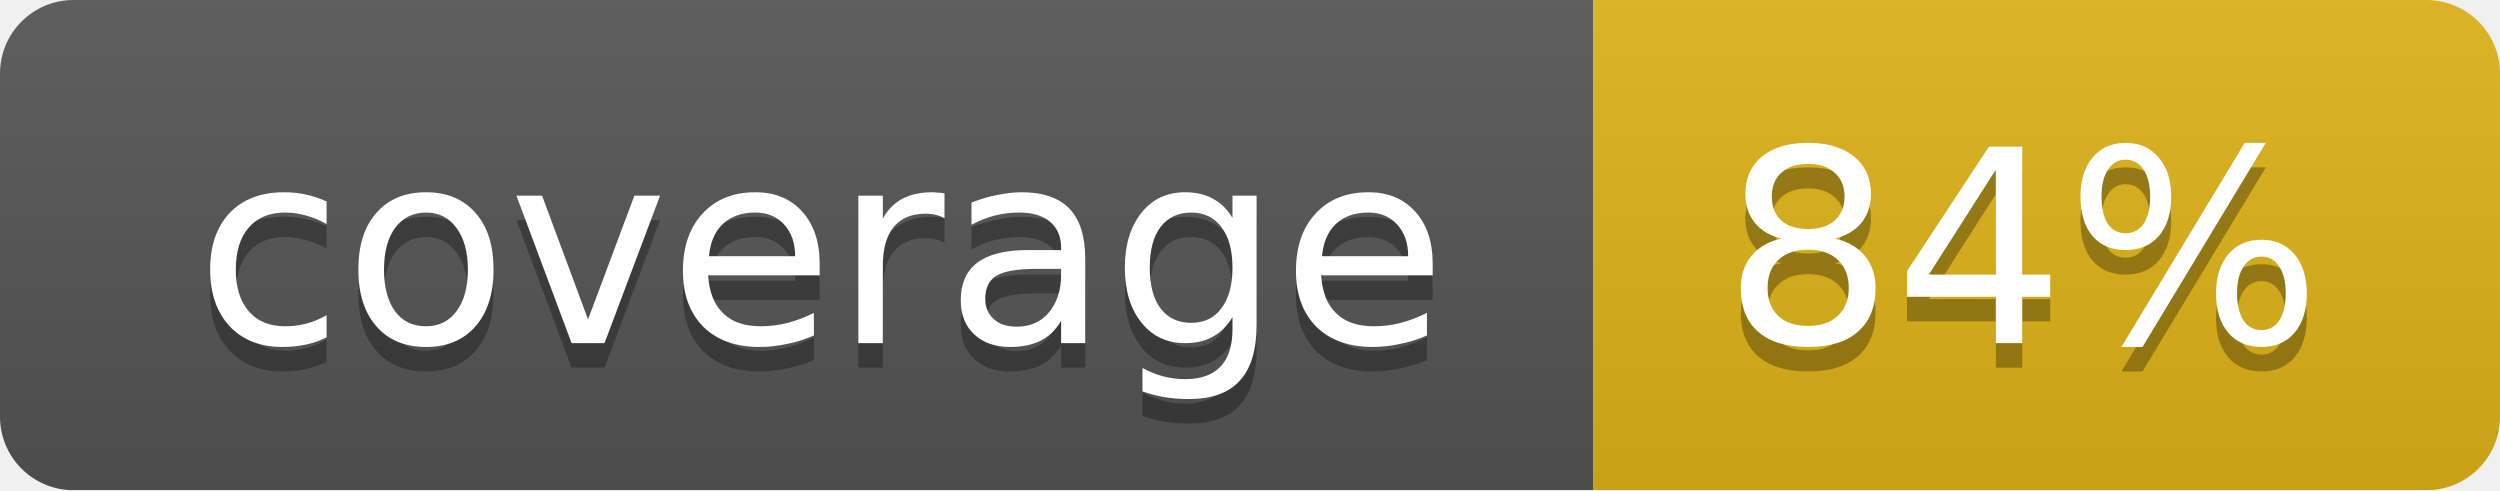
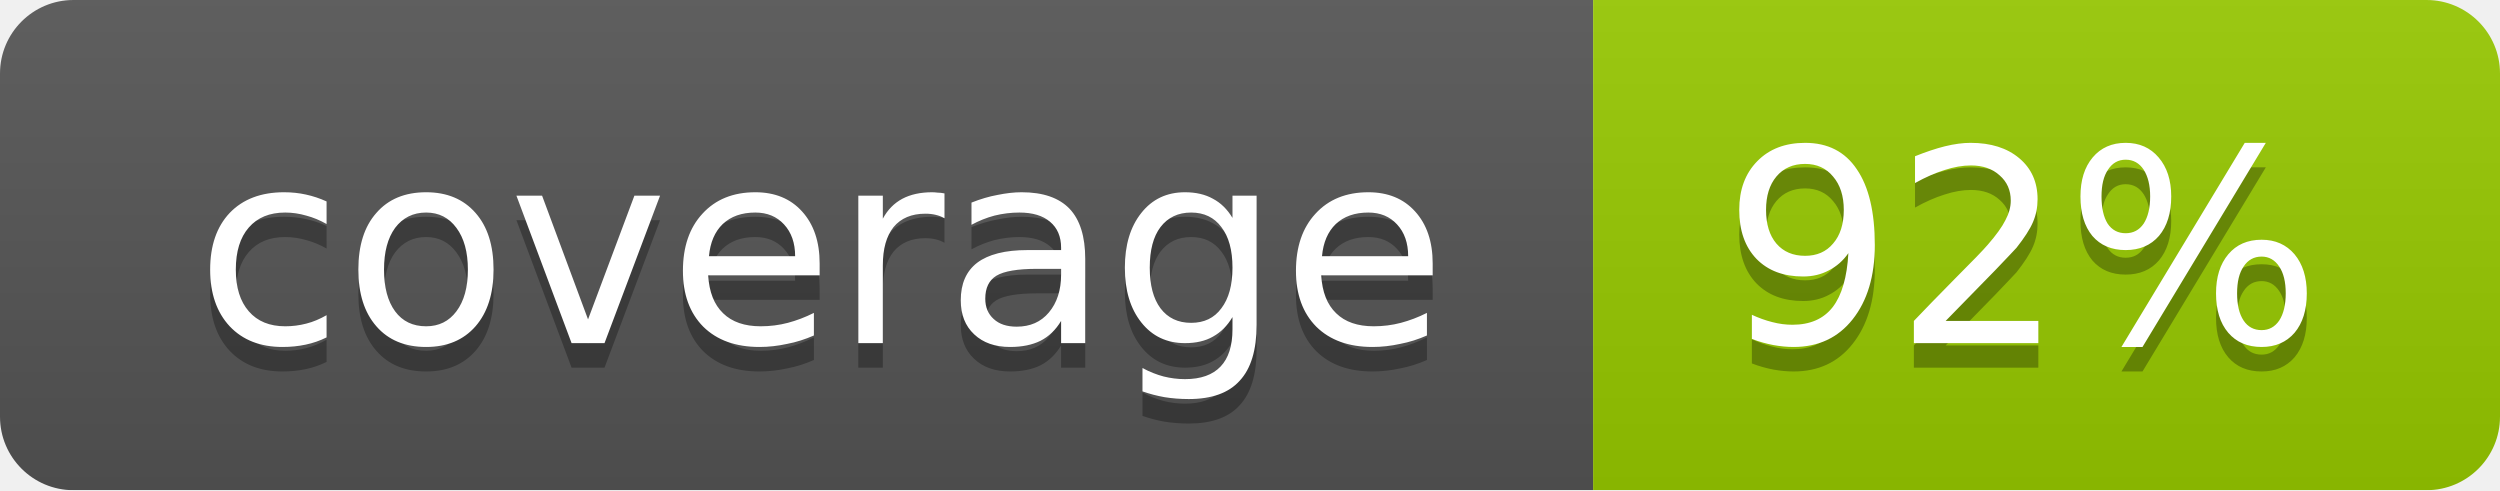
<svg xmlns="http://www.w3.org/2000/svg" width="102" height="20">
  <linearGradient id="smooth" x2="0" y2="100%">
    <stop offset="0" stop-color="#bbb" stop-opacity=".1" />
    <stop offset="1" stop-opacity=".1" />
  </linearGradient>
  <mask id="round">
    <rect width="102" height="20" rx="3" fill="#fff" />
  </mask>
  <g mask="url(#round)">
    <rect width="65" height="20" fill="#555" />
-     <rect x="65" width="37" height="20" fill="#dfb317" />
+     <rect x="65" width="37" height="20" fill="#97ca00" />
    <rect width="102" height="20" fill="url(#smooth)" />
  </g>
  <g fill="#fff" text-anchor="middle" font-family="DejaVu Sans,Verdana,Geneva,sans-serif" font-size="11">
    <text x="33.5" y="15" fill="#010101" fill-opacity=".3">coverage</text>
    <text x="33.5" y="14">coverage</text>
-     <text x="82.5" y="15" fill="#010101" fill-opacity=".3">84%</text>
-     <text x="82.5" y="14">84%</text>
+     <text x="82.5" y="15" fill="#010101" fill-opacity=".3">92%</text>
+     <text x="82.5" y="14">92%</text>
  </g>
</svg>
